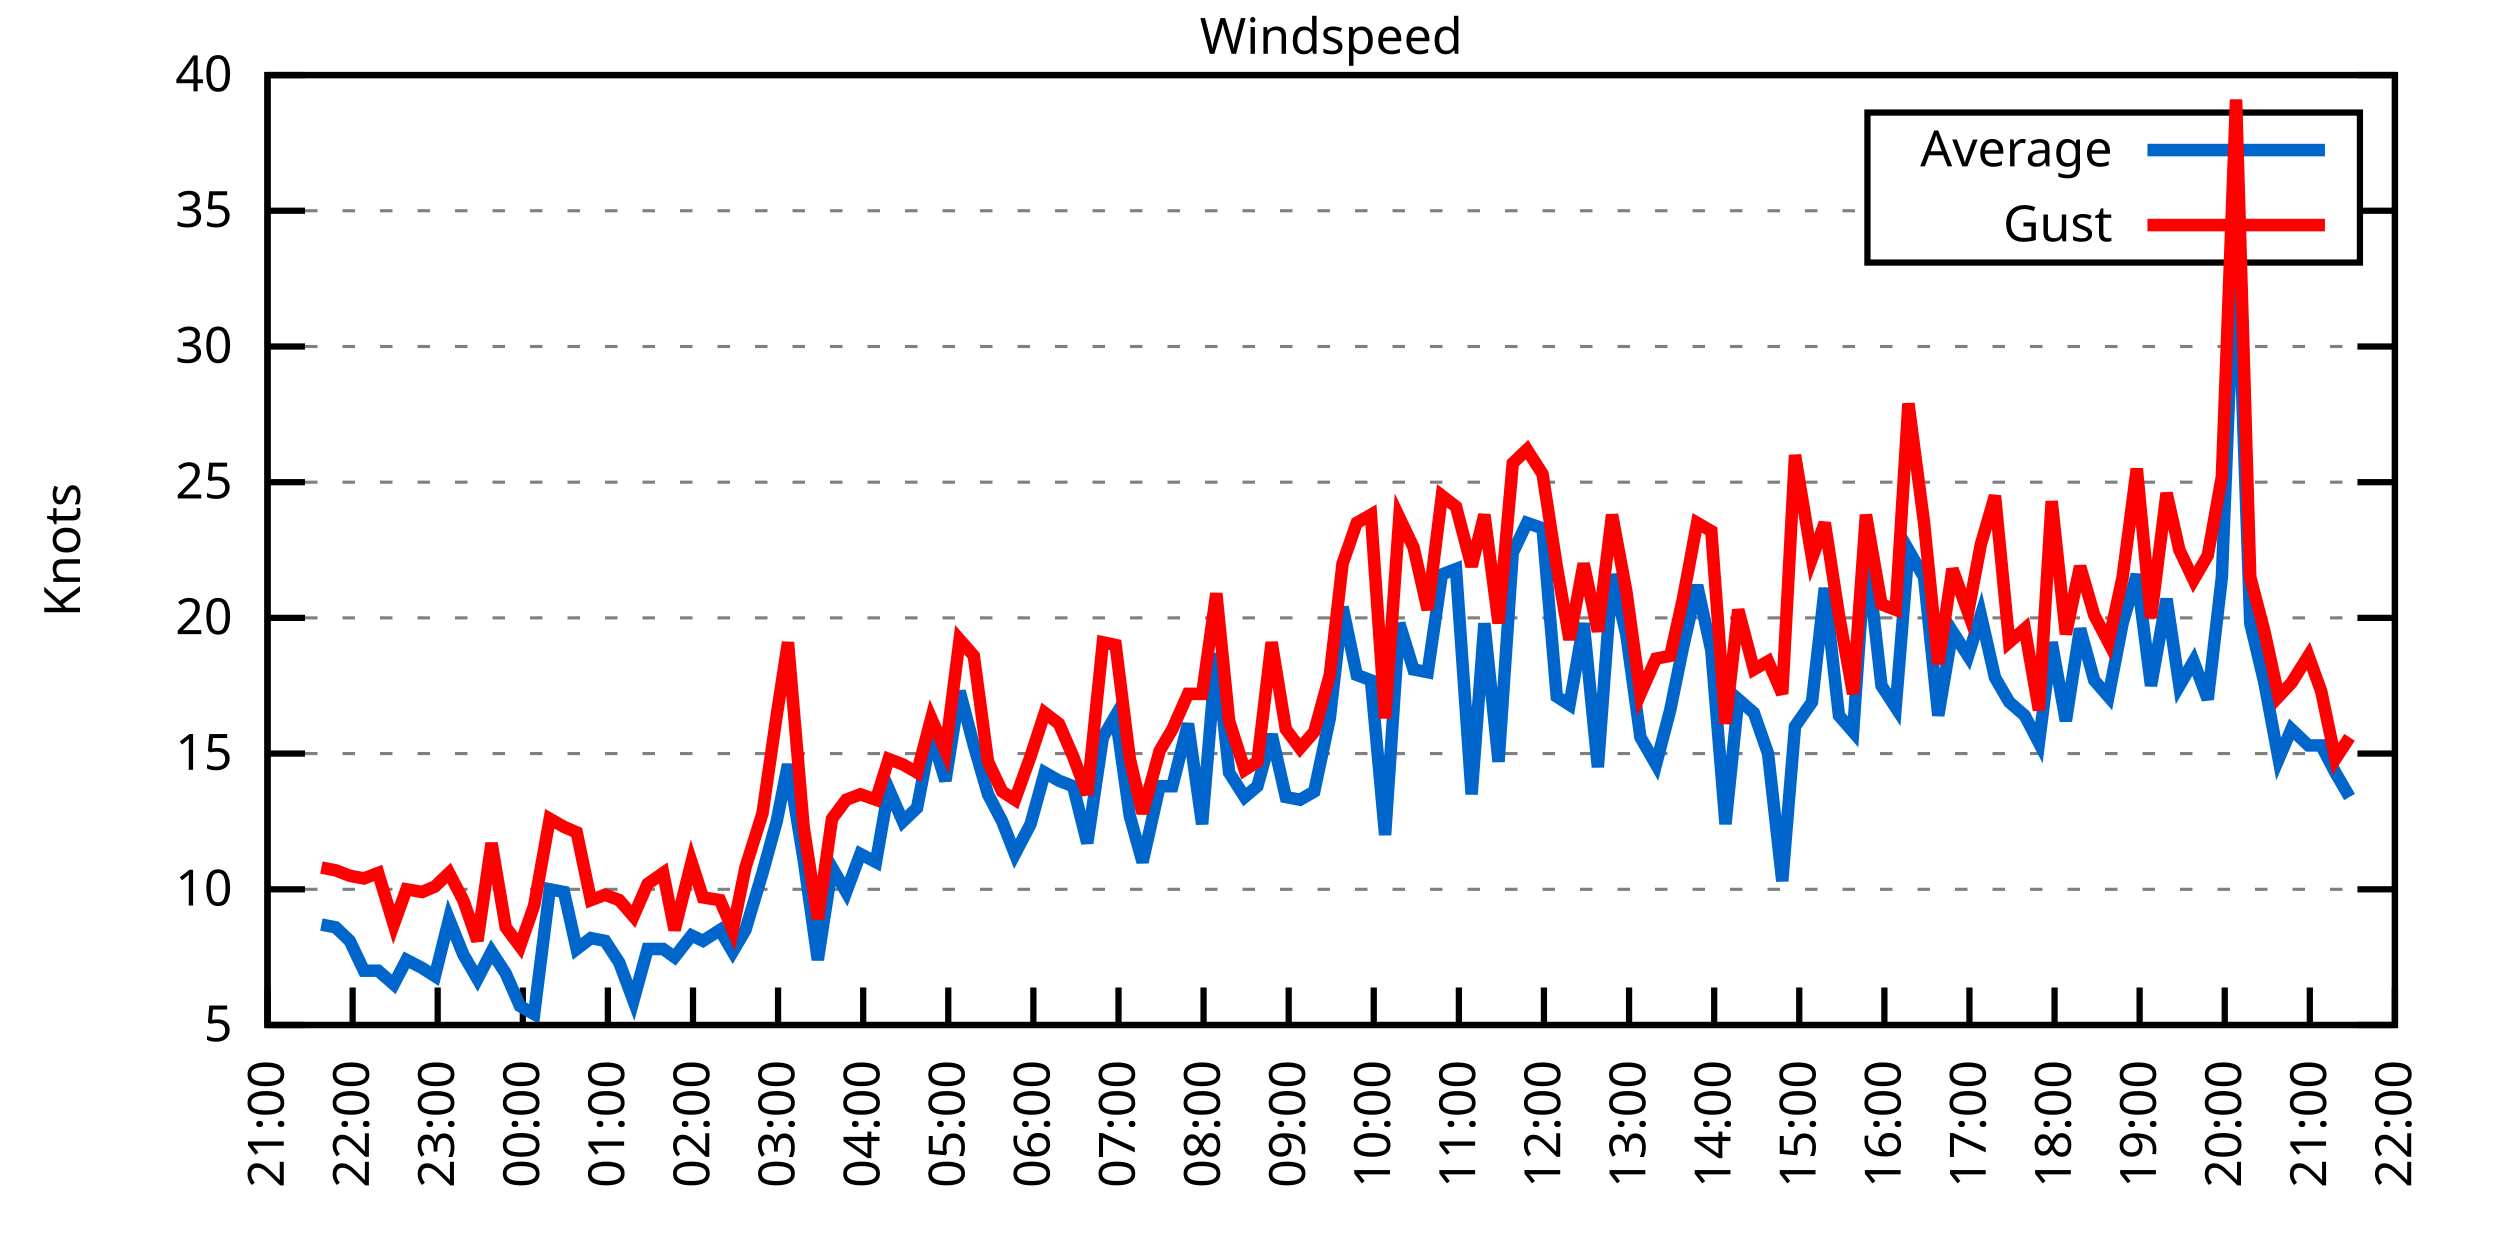
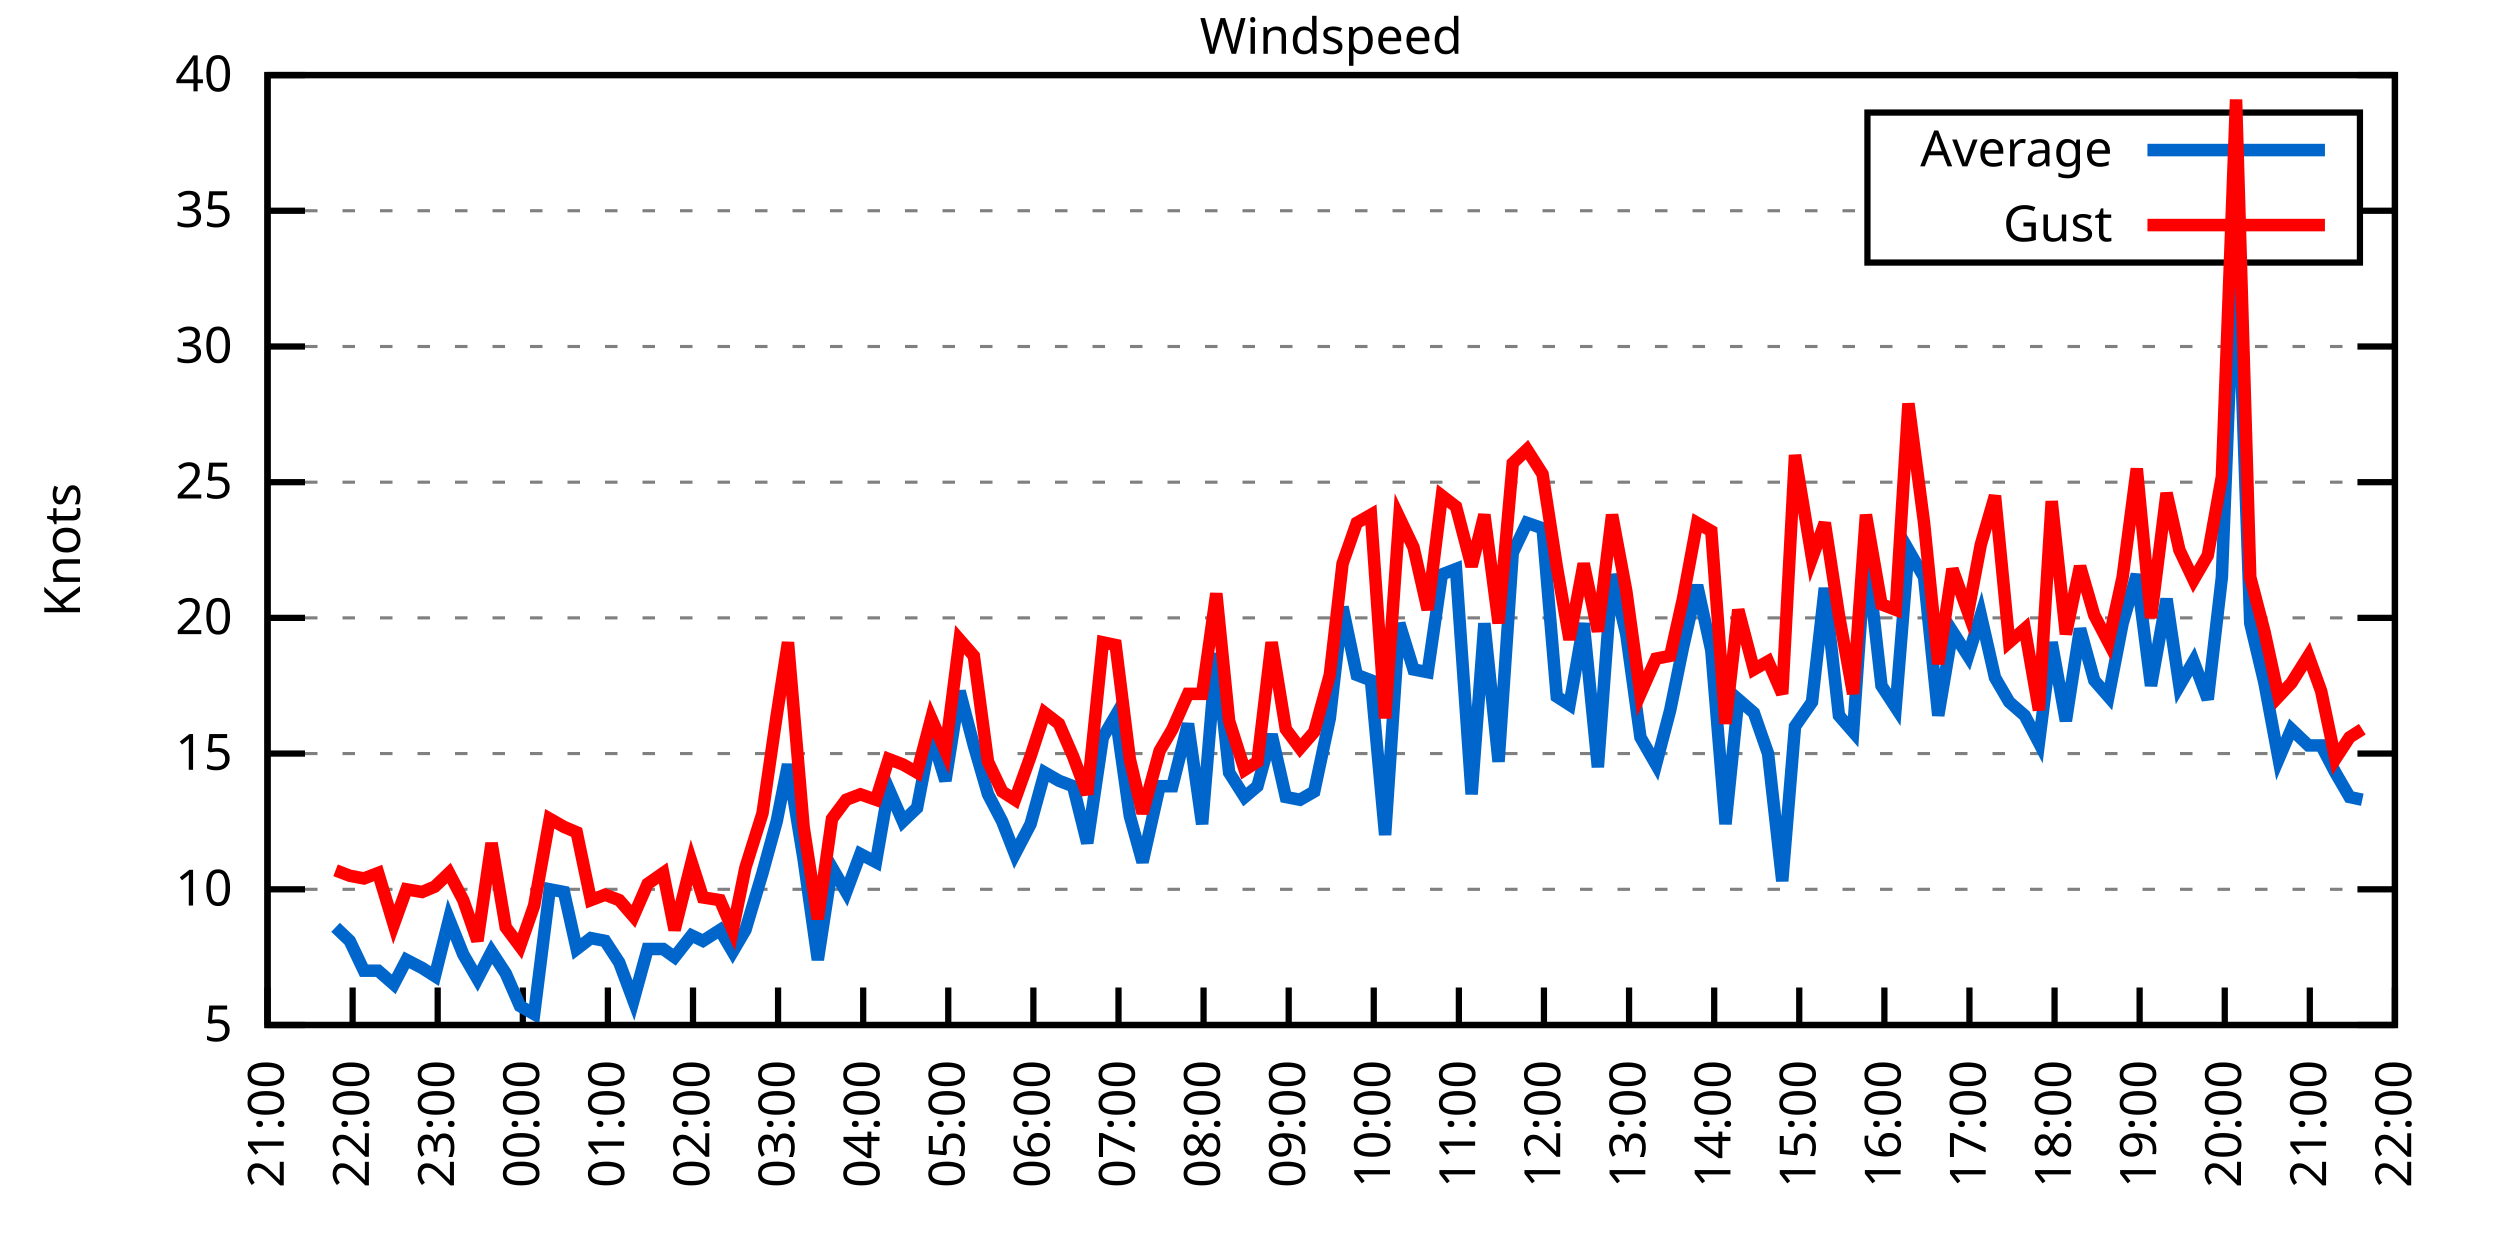
<svg xmlns="http://www.w3.org/2000/svg" xmlns:xlink="http://www.w3.org/1999/xlink" width="400" height="200" viewBox="0 0 400 200">
  <g id="gnuplot_canvas">
    <rect x="0" y="0" width="400" height="200" fill="none" />
    <defs>
      <circle id="gpDot" r="0.5" stroke-width="0.5" stroke="currentColor" />
      <path id="gpPt0" stroke-width="0.333" stroke="currentColor" d="M-1,0 h2 M0,-1 v2" />
      <path id="gpPt1" stroke-width="0.333" stroke="currentColor" d="M-1,-1 L1,1 M1,-1 L-1,1" />
      <path id="gpPt2" stroke-width="0.333" stroke="currentColor" d="M-1,0 L1,0 M0,-1 L0,1 M-1,-1 L1,1 M-1,1 L1,-1" />
      <rect id="gpPt3" stroke-width="0.333" stroke="currentColor" x="-1" y="-1" width="2" height="2" />
      <rect id="gpPt4" stroke-width="0.333" stroke="currentColor" fill="currentColor" x="-1" y="-1" width="2" height="2" />
      <circle id="gpPt5" stroke-width="0.333" stroke="currentColor" cx="0" cy="0" r="1" />
      <use xlink:href="#gpPt5" id="gpPt6" fill="currentColor" stroke="none" />
      <path id="gpPt7" stroke-width="0.333" stroke="currentColor" d="M0,-1.33 L-1.33,0.67 L1.33,0.67 z" />
      <use xlink:href="#gpPt7" id="gpPt8" fill="currentColor" stroke="none" />
      <use xlink:href="#gpPt7" id="gpPt9" stroke="currentColor" transform="rotate(180)" />
      <use xlink:href="#gpPt9" id="gpPt10" fill="currentColor" stroke="none" />
      <use xlink:href="#gpPt3" id="gpPt11" stroke="currentColor" transform="rotate(45)" />
      <use xlink:href="#gpPt11" id="gpPt12" fill="currentColor" stroke="none" />
      <path id="gpPt13" stroke-width="0.333" stroke="currentColor" d="M0,1.330 L1.265,0.411 L0.782,-1.067 L-0.782,-1.076 L-1.265,0.411 z" />
      <use xlink:href="#gpPt13" id="gpPt14" fill="currentColor" stroke="none" />
      <filter id="textbox" filterUnits="objectBoundingBox" x="0" y="0" height="1" width="1">
        <feFlood flood-color="white" flood-opacity="1" result="bgnd" />
        <feComposite in="SourceGraphic" in2="bgnd" operator="atop" />
      </filter>
      <filter id="greybox" filterUnits="objectBoundingBox" x="0" y="0" height="1" width="1">
        <feFlood flood-color="lightgrey" flood-opacity="1" result="grey" />
        <feComposite in="SourceGraphic" in2="grey" operator="atop" />
      </filter>
    </defs>
    <g fill="none" color="white" stroke="currentColor" stroke-width="1.00" stroke-linecap="butt" stroke-linejoin="miter">
</g>
    <g fill="none" color="black" stroke="currentColor" stroke-width="1.00" stroke-linecap="butt" stroke-linejoin="miter">
      <g stroke="none" shape-rendering="crispEdges">
        <polygon fill="rgb(255, 255, 255)" points="42.80,164.00 383.18,164.00 383.18,12.02 42.80,12.02 " />
      </g>
    </g>
    <g fill="none" color="black" stroke="currentColor" stroke-width="1.00" stroke-linecap="butt" stroke-linejoin="miter">
</g>
    <g fill="none" color="black" stroke="black" stroke-width="0.50" stroke-linecap="butt" stroke-linejoin="miter">
</g>
    <g fill="none" color="gray" stroke="currentColor" stroke-width="0.50" stroke-linecap="butt" stroke-linejoin="miter">
      <path stroke="gray" stroke-dasharray="2,4" class="gridline" d="M42.80,164.00 L383.19,164.00  " />
    </g>
    <g fill="none" color="gray" stroke="gray" stroke-width="1.00" stroke-linecap="butt" stroke-linejoin="miter">
</g>
    <g fill="none" color="black" stroke="currentColor" stroke-width="1.00" stroke-linecap="butt" stroke-linejoin="miter">
      <path stroke="black" d="M42.80,164.00 L48.80,164.00 M383.19,164.00 L377.19,164.00  " />
      <g transform="translate(37.20,166.60)" stroke="none" fill="black" font-family="Sans" font-size="8.00" text-anchor="end">
        <text>
          <tspan font-family="Sans"> 5</tspan>
        </text>
      </g>
    </g>
    <g fill="none" color="black" stroke="currentColor" stroke-width="1.00" stroke-linecap="butt" stroke-linejoin="miter">
</g>
    <g fill="none" color="black" stroke="black" stroke-width="0.50" stroke-linecap="butt" stroke-linejoin="miter">
</g>
    <g fill="none" color="gray" stroke="currentColor" stroke-width="0.50" stroke-linecap="butt" stroke-linejoin="miter">
      <path stroke="gray" stroke-dasharray="2,4" class="gridline" d="M42.80,142.29 L383.19,142.29  " />
    </g>
    <g fill="none" color="gray" stroke="gray" stroke-width="1.00" stroke-linecap="butt" stroke-linejoin="miter">
</g>
    <g fill="none" color="black" stroke="currentColor" stroke-width="1.00" stroke-linecap="butt" stroke-linejoin="miter">
      <path stroke="black" d="M42.80,142.29 L48.80,142.29 M383.19,142.29 L377.19,142.29  " />
      <g transform="translate(37.20,144.89)" stroke="none" fill="black" font-family="Sans" font-size="8.00" text-anchor="end">
        <text>
          <tspan font-family="Sans"> 10</tspan>
        </text>
      </g>
    </g>
    <g fill="none" color="black" stroke="currentColor" stroke-width="1.00" stroke-linecap="butt" stroke-linejoin="miter">
</g>
    <g fill="none" color="black" stroke="black" stroke-width="0.50" stroke-linecap="butt" stroke-linejoin="miter">
</g>
    <g fill="none" color="gray" stroke="currentColor" stroke-width="0.50" stroke-linecap="butt" stroke-linejoin="miter">
      <path stroke="gray" stroke-dasharray="2,4" class="gridline" d="M42.80,120.57 L383.19,120.57  " />
    </g>
    <g fill="none" color="gray" stroke="gray" stroke-width="1.00" stroke-linecap="butt" stroke-linejoin="miter">
</g>
    <g fill="none" color="black" stroke="currentColor" stroke-width="1.00" stroke-linecap="butt" stroke-linejoin="miter">
      <path stroke="black" d="M42.80,120.57 L48.80,120.57 M383.19,120.57 L377.19,120.57  " />
      <g transform="translate(37.20,123.17)" stroke="none" fill="black" font-family="Sans" font-size="8.00" text-anchor="end">
        <text>
          <tspan font-family="Sans"> 15</tspan>
        </text>
      </g>
    </g>
    <g fill="none" color="black" stroke="currentColor" stroke-width="1.00" stroke-linecap="butt" stroke-linejoin="miter">
</g>
    <g fill="none" color="black" stroke="black" stroke-width="0.50" stroke-linecap="butt" stroke-linejoin="miter">
</g>
    <g fill="none" color="gray" stroke="currentColor" stroke-width="0.50" stroke-linecap="butt" stroke-linejoin="miter">
      <path stroke="gray" stroke-dasharray="2,4" class="gridline" d="M42.80,98.86 L383.19,98.86  " />
    </g>
    <g fill="none" color="gray" stroke="gray" stroke-width="1.00" stroke-linecap="butt" stroke-linejoin="miter">
</g>
    <g fill="none" color="black" stroke="currentColor" stroke-width="1.00" stroke-linecap="butt" stroke-linejoin="miter">
      <path stroke="black" d="M42.80,98.86 L48.80,98.86 M383.19,98.86 L377.19,98.86  " />
      <g transform="translate(37.20,101.46)" stroke="none" fill="black" font-family="Sans" font-size="8.00" text-anchor="end">
        <text>
          <tspan font-family="Sans"> 20</tspan>
        </text>
      </g>
    </g>
    <g fill="none" color="black" stroke="currentColor" stroke-width="1.00" stroke-linecap="butt" stroke-linejoin="miter">
</g>
    <g fill="none" color="black" stroke="black" stroke-width="0.50" stroke-linecap="butt" stroke-linejoin="miter">
</g>
    <g fill="none" color="gray" stroke="currentColor" stroke-width="0.50" stroke-linecap="butt" stroke-linejoin="miter">
      <path stroke="gray" stroke-dasharray="2,4" class="gridline" d="M42.80,77.15 L383.19,77.15  " />
    </g>
    <g fill="none" color="gray" stroke="gray" stroke-width="1.00" stroke-linecap="butt" stroke-linejoin="miter">
</g>
    <g fill="none" color="black" stroke="currentColor" stroke-width="1.00" stroke-linecap="butt" stroke-linejoin="miter">
      <path stroke="black" d="M42.80,77.15 L48.80,77.15 M383.19,77.15 L377.19,77.15  " />
      <g transform="translate(37.20,79.75)" stroke="none" fill="black" font-family="Sans" font-size="8.00" text-anchor="end">
        <text>
          <tspan font-family="Sans"> 25</tspan>
        </text>
      </g>
    </g>
    <g fill="none" color="black" stroke="currentColor" stroke-width="1.00" stroke-linecap="butt" stroke-linejoin="miter">
</g>
    <g fill="none" color="black" stroke="black" stroke-width="0.50" stroke-linecap="butt" stroke-linejoin="miter">
</g>
    <g fill="none" color="gray" stroke="currentColor" stroke-width="0.50" stroke-linecap="butt" stroke-linejoin="miter">
      <path stroke="gray" stroke-dasharray="2,4" class="gridline" d="M42.80,55.44 L383.19,55.44  " />
    </g>
    <g fill="none" color="gray" stroke="gray" stroke-width="1.00" stroke-linecap="butt" stroke-linejoin="miter">
</g>
    <g fill="none" color="black" stroke="currentColor" stroke-width="1.00" stroke-linecap="butt" stroke-linejoin="miter">
      <path stroke="black" d="M42.80,55.44 L48.80,55.44 M383.19,55.44 L377.19,55.44  " />
      <g transform="translate(37.20,58.04)" stroke="none" fill="black" font-family="Sans" font-size="8.00" text-anchor="end">
        <text>
          <tspan font-family="Sans"> 30</tspan>
        </text>
      </g>
    </g>
    <g fill="none" color="black" stroke="currentColor" stroke-width="1.00" stroke-linecap="butt" stroke-linejoin="miter">
</g>
    <g fill="none" color="black" stroke="black" stroke-width="0.50" stroke-linecap="butt" stroke-linejoin="miter">
</g>
    <g fill="none" color="gray" stroke="currentColor" stroke-width="0.50" stroke-linecap="butt" stroke-linejoin="miter">
      <path stroke="gray" stroke-dasharray="2,4" class="gridline" d="M42.80,33.72 L298.79,33.72 M377.59,33.72 L383.19,33.72  " />
    </g>
    <g fill="none" color="gray" stroke="gray" stroke-width="1.00" stroke-linecap="butt" stroke-linejoin="miter">
</g>
    <g fill="none" color="black" stroke="currentColor" stroke-width="1.00" stroke-linecap="butt" stroke-linejoin="miter">
      <path stroke="black" d="M42.80,33.72 L48.80,33.72 M383.19,33.72 L377.19,33.72  " />
      <g transform="translate(37.20,36.32)" stroke="none" fill="black" font-family="Sans" font-size="8.00" text-anchor="end">
        <text>
          <tspan font-family="Sans"> 35</tspan>
        </text>
      </g>
    </g>
    <g fill="none" color="black" stroke="currentColor" stroke-width="1.00" stroke-linecap="butt" stroke-linejoin="miter">
</g>
    <g fill="none" color="black" stroke="black" stroke-width="0.50" stroke-linecap="butt" stroke-linejoin="miter">
</g>
    <g fill="none" color="gray" stroke="currentColor" stroke-width="0.50" stroke-linecap="butt" stroke-linejoin="miter">
      <path stroke="gray" stroke-dasharray="2,4" class="gridline" d="M42.80,12.01 L383.19,12.01  " />
    </g>
    <g fill="none" color="gray" stroke="gray" stroke-width="1.00" stroke-linecap="butt" stroke-linejoin="miter">
</g>
    <g fill="none" color="black" stroke="currentColor" stroke-width="1.00" stroke-linecap="butt" stroke-linejoin="miter">
      <path stroke="black" d="M42.80,12.01 L48.80,12.01 M383.19,12.01 L377.19,12.01  " />
      <g transform="translate(37.20,14.61)" stroke="none" fill="black" font-family="Sans" font-size="8.00" text-anchor="end">
        <text>
          <tspan font-family="Sans"> 40</tspan>
        </text>
      </g>
    </g>
    <g fill="none" color="black" stroke="currentColor" stroke-width="1.00" stroke-linecap="butt" stroke-linejoin="miter">
      <path stroke="black" d="M42.80,164.00 L42.80,158.00  " />
      <g transform="translate(45.40,169.60) rotate(270.00)" stroke="none" fill="black" font-family="Sans" font-size="8.00" text-anchor="end">
        <text>
          <tspan font-family="Sans">21:00</tspan>
        </text>
      </g>
    </g>
    <g fill="none" color="black" stroke="currentColor" stroke-width="1.00" stroke-linecap="butt" stroke-linejoin="miter">
      <path stroke="black" d="M56.42,164.00 L56.42,158.00  " />
      <g transform="translate(59.02,169.60) rotate(270.00)" stroke="none" fill="black" font-family="Sans" font-size="8.00" text-anchor="end">
        <text>
          <tspan font-family="Sans">22:00</tspan>
        </text>
      </g>
    </g>
    <g fill="none" color="black" stroke="currentColor" stroke-width="1.00" stroke-linecap="butt" stroke-linejoin="miter">
      <path stroke="black" d="M70.03,164.00 L70.03,158.00  " />
      <g transform="translate(72.63,169.60) rotate(270.00)" stroke="none" fill="black" font-family="Sans" font-size="8.00" text-anchor="end">
        <text>
          <tspan font-family="Sans">23:00</tspan>
        </text>
      </g>
    </g>
    <g fill="none" color="black" stroke="currentColor" stroke-width="1.00" stroke-linecap="butt" stroke-linejoin="miter">
      <path stroke="black" d="M83.65,164.00 L83.65,158.00  " />
      <g transform="translate(86.25,169.60) rotate(270.00)" stroke="none" fill="black" font-family="Sans" font-size="8.00" text-anchor="end">
        <text>
          <tspan font-family="Sans">00:00</tspan>
        </text>
      </g>
    </g>
    <g fill="none" color="black" stroke="currentColor" stroke-width="1.00" stroke-linecap="butt" stroke-linejoin="miter">
      <path stroke="black" d="M97.26,164.00 L97.26,158.00  " />
      <g transform="translate(99.86,169.60) rotate(270.00)" stroke="none" fill="black" font-family="Sans" font-size="8.00" text-anchor="end">
        <text>
          <tspan font-family="Sans">01:00</tspan>
        </text>
      </g>
    </g>
    <g fill="none" color="black" stroke="currentColor" stroke-width="1.00" stroke-linecap="butt" stroke-linejoin="miter">
      <path stroke="black" d="M110.88,164.00 L110.88,158.00  " />
      <g transform="translate(113.48,169.60) rotate(270.00)" stroke="none" fill="black" font-family="Sans" font-size="8.00" text-anchor="end">
        <text>
          <tspan font-family="Sans">02:00</tspan>
        </text>
      </g>
    </g>
    <g fill="none" color="black" stroke="currentColor" stroke-width="1.00" stroke-linecap="butt" stroke-linejoin="miter">
      <path stroke="black" d="M124.49,164.00 L124.49,158.00  " />
      <g transform="translate(127.09,169.60) rotate(270.00)" stroke="none" fill="black" font-family="Sans" font-size="8.00" text-anchor="end">
        <text>
          <tspan font-family="Sans">03:00</tspan>
        </text>
      </g>
    </g>
    <g fill="none" color="black" stroke="currentColor" stroke-width="1.00" stroke-linecap="butt" stroke-linejoin="miter">
      <path stroke="black" d="M138.11,164.00 L138.11,158.00  " />
      <g transform="translate(140.71,169.60) rotate(270.00)" stroke="none" fill="black" font-family="Sans" font-size="8.00" text-anchor="end">
        <text>
          <tspan font-family="Sans">04:00</tspan>
        </text>
      </g>
    </g>
    <g fill="none" color="black" stroke="currentColor" stroke-width="1.00" stroke-linecap="butt" stroke-linejoin="miter">
      <path stroke="black" d="M151.72,164.00 L151.72,158.00  " />
      <g transform="translate(154.32,169.60) rotate(270.00)" stroke="none" fill="black" font-family="Sans" font-size="8.00" text-anchor="end">
        <text>
          <tspan font-family="Sans">05:00</tspan>
        </text>
      </g>
    </g>
    <g fill="none" color="black" stroke="currentColor" stroke-width="1.00" stroke-linecap="butt" stroke-linejoin="miter">
      <path stroke="black" d="M165.34,164.00 L165.34,158.00  " />
      <g transform="translate(167.94,169.60) rotate(270.00)" stroke="none" fill="black" font-family="Sans" font-size="8.00" text-anchor="end">
        <text>
          <tspan font-family="Sans">06:00</tspan>
        </text>
      </g>
    </g>
    <g fill="none" color="black" stroke="currentColor" stroke-width="1.00" stroke-linecap="butt" stroke-linejoin="miter">
      <path stroke="black" d="M178.96,164.00 L178.96,158.00  " />
      <g transform="translate(181.56,169.60) rotate(270.00)" stroke="none" fill="black" font-family="Sans" font-size="8.00" text-anchor="end">
        <text>
          <tspan font-family="Sans">07:00</tspan>
        </text>
      </g>
    </g>
    <g fill="none" color="black" stroke="currentColor" stroke-width="1.00" stroke-linecap="butt" stroke-linejoin="miter">
      <path stroke="black" d="M192.57,164.00 L192.57,158.00  " />
      <g transform="translate(195.17,169.60) rotate(270.00)" stroke="none" fill="black" font-family="Sans" font-size="8.00" text-anchor="end">
        <text>
          <tspan font-family="Sans">08:00</tspan>
        </text>
      </g>
    </g>
    <g fill="none" color="black" stroke="currentColor" stroke-width="1.00" stroke-linecap="butt" stroke-linejoin="miter">
      <path stroke="black" d="M206.19,164.00 L206.19,158.00  " />
      <g transform="translate(208.79,169.60) rotate(270.00)" stroke="none" fill="black" font-family="Sans" font-size="8.00" text-anchor="end">
        <text>
          <tspan font-family="Sans">09:00</tspan>
        </text>
      </g>
    </g>
    <g fill="none" color="black" stroke="currentColor" stroke-width="1.00" stroke-linecap="butt" stroke-linejoin="miter">
      <path stroke="black" d="M219.80,164.00 L219.80,158.00  " />
      <g transform="translate(222.40,169.60) rotate(270.00)" stroke="none" fill="black" font-family="Sans" font-size="8.00" text-anchor="end">
        <text>
          <tspan font-family="Sans">10:00</tspan>
        </text>
      </g>
    </g>
    <g fill="none" color="black" stroke="currentColor" stroke-width="1.00" stroke-linecap="butt" stroke-linejoin="miter">
      <path stroke="black" d="M233.42,164.00 L233.42,158.00  " />
      <g transform="translate(236.02,169.60) rotate(270.00)" stroke="none" fill="black" font-family="Sans" font-size="8.00" text-anchor="end">
        <text>
          <tspan font-family="Sans">11:00</tspan>
        </text>
      </g>
    </g>
    <g fill="none" color="black" stroke="currentColor" stroke-width="1.00" stroke-linecap="butt" stroke-linejoin="miter">
      <path stroke="black" d="M247.03,164.00 L247.03,158.00  " />
      <g transform="translate(249.63,169.60) rotate(270.00)" stroke="none" fill="black" font-family="Sans" font-size="8.00" text-anchor="end">
        <text>
          <tspan font-family="Sans">12:00</tspan>
        </text>
      </g>
    </g>
    <g fill="none" color="black" stroke="currentColor" stroke-width="1.00" stroke-linecap="butt" stroke-linejoin="miter">
      <path stroke="black" d="M260.65,164.00 L260.65,158.00  " />
      <g transform="translate(263.25,169.60) rotate(270.00)" stroke="none" fill="black" font-family="Sans" font-size="8.00" text-anchor="end">
        <text>
          <tspan font-family="Sans">13:00</tspan>
        </text>
      </g>
    </g>
    <g fill="none" color="black" stroke="currentColor" stroke-width="1.00" stroke-linecap="butt" stroke-linejoin="miter">
      <path stroke="black" d="M274.27,164.00 L274.27,158.00  " />
      <g transform="translate(276.87,169.60) rotate(270.00)" stroke="none" fill="black" font-family="Sans" font-size="8.00" text-anchor="end">
        <text>
          <tspan font-family="Sans">14:00</tspan>
        </text>
      </g>
    </g>
    <g fill="none" color="black" stroke="currentColor" stroke-width="1.00" stroke-linecap="butt" stroke-linejoin="miter">
      <path stroke="black" d="M287.88,164.00 L287.88,158.00  " />
      <g transform="translate(290.48,169.60) rotate(270.00)" stroke="none" fill="black" font-family="Sans" font-size="8.00" text-anchor="end">
        <text>
          <tspan font-family="Sans">15:00</tspan>
        </text>
      </g>
    </g>
    <g fill="none" color="black" stroke="currentColor" stroke-width="1.00" stroke-linecap="butt" stroke-linejoin="miter">
      <path stroke="black" d="M301.50,164.00 L301.50,158.00  " />
      <g transform="translate(304.10,169.60) rotate(270.00)" stroke="none" fill="black" font-family="Sans" font-size="8.00" text-anchor="end">
        <text>
          <tspan font-family="Sans">16:00</tspan>
        </text>
      </g>
    </g>
    <g fill="none" color="black" stroke="currentColor" stroke-width="1.00" stroke-linecap="butt" stroke-linejoin="miter">
      <path stroke="black" d="M315.11,164.00 L315.11,158.00  " />
      <g transform="translate(317.71,169.60) rotate(270.00)" stroke="none" fill="black" font-family="Sans" font-size="8.00" text-anchor="end">
        <text>
          <tspan font-family="Sans">17:00</tspan>
        </text>
      </g>
    </g>
    <g fill="none" color="black" stroke="currentColor" stroke-width="1.00" stroke-linecap="butt" stroke-linejoin="miter">
      <path stroke="black" d="M328.73,164.00 L328.73,158.00  " />
      <g transform="translate(331.33,169.60) rotate(270.00)" stroke="none" fill="black" font-family="Sans" font-size="8.00" text-anchor="end">
        <text>
          <tspan font-family="Sans">18:00</tspan>
        </text>
      </g>
    </g>
    <g fill="none" color="black" stroke="currentColor" stroke-width="1.00" stroke-linecap="butt" stroke-linejoin="miter">
      <path stroke="black" d="M342.34,164.00 L342.34,158.00  " />
      <g transform="translate(344.94,169.60) rotate(270.00)" stroke="none" fill="black" font-family="Sans" font-size="8.00" text-anchor="end">
        <text>
          <tspan font-family="Sans">19:00</tspan>
        </text>
      </g>
    </g>
    <g fill="none" color="black" stroke="currentColor" stroke-width="1.00" stroke-linecap="butt" stroke-linejoin="miter">
      <path stroke="black" d="M355.96,164.00 L355.96,158.00  " />
      <g transform="translate(358.56,169.60) rotate(270.00)" stroke="none" fill="black" font-family="Sans" font-size="8.00" text-anchor="end">
        <text>
          <tspan font-family="Sans">20:00</tspan>
        </text>
      </g>
    </g>
    <g fill="none" color="black" stroke="currentColor" stroke-width="1.00" stroke-linecap="butt" stroke-linejoin="miter">
      <path stroke="black" d="M369.57,164.00 L369.57,158.00  " />
      <g transform="translate(372.17,169.60) rotate(270.00)" stroke="none" fill="black" font-family="Sans" font-size="8.00" text-anchor="end">
        <text>
          <tspan font-family="Sans">21:00</tspan>
        </text>
      </g>
    </g>
    <g fill="none" color="black" stroke="currentColor" stroke-width="1.00" stroke-linecap="butt" stroke-linejoin="miter">
      <path stroke="black" d="M383.19,164.00 L383.19,158.00  " />
      <g transform="translate(385.79,169.60) rotate(270.00)" stroke="none" fill="black" font-family="Sans" font-size="8.00" text-anchor="end">
        <text>
          <tspan font-family="Sans">22:00</tspan>
        </text>
      </g>
    </g>
    <g fill="none" color="black" stroke="currentColor" stroke-width="1.00" stroke-linecap="butt" stroke-linejoin="miter">
</g>
    <g fill="none" color="black" stroke="currentColor" stroke-width="1.00" stroke-linecap="butt" stroke-linejoin="miter">
      <path stroke="black" d="M42.80,12.01 L42.80,164.00 L383.19,164.00 L383.19,12.01 L42.80,12.01 Z  " />
    </g>
    <g fill="none" color="black" stroke="currentColor" stroke-width="1.00" stroke-linecap="butt" stroke-linejoin="miter">
</g>
    <g fill="none" color="black" stroke="currentColor" stroke-width="1.00" stroke-linecap="butt" stroke-linejoin="miter">
      <path stroke="black" d="M298.79,42.01 L298.79,18.01 L377.59,18.01 L377.59,42.01 L298.79,42.01 Z  " />
    </g>
    <g id="Windspeed_plot_1">
      <g fill="none" color="white" stroke="black" stroke-width="2.00" stroke-linecap="butt" stroke-linejoin="miter">
</g>
      <g fill="none" color="black" stroke="currentColor" stroke-width="2.00" stroke-linecap="butt" stroke-linejoin="miter">
        <g transform="translate(337.99,26.61)" stroke="none" fill="black" font-family="Sans" font-size="8.00" text-anchor="end">
          <text>
            <tspan font-family="Sans">Average</tspan>
          </text>
        </g>
      </g>
      <g fill="none" color="black" stroke="currentColor" stroke-width="2.00" stroke-linecap="butt" stroke-linejoin="miter">
-         <path stroke="rgb(  0, 102, 204)" d="M343.59,24.01 L371.99,24.01 M51.42,147.93 L53.69,148.37 L55.96,150.54 L58.23,155.31 L60.50,155.31 L63.00,157.49   L65.04,153.58 L67.54,154.88 L69.58,156.18 L71.85,147.06 L74.12,152.71 L76.39,156.62 L78.65,152.28 L80.92,155.75   L83.19,160.96 L85.46,162.26 L87.96,142.29 L90.23,142.72 L92.27,151.84 L94.54,150.10 L96.81,150.54 L99.08,154.01   L101.35,160.09 L103.62,151.84 L106.11,151.84 L107.93,153.14 L110.65,149.67 L112.47,150.54 L115.19,148.80 L117.23,152.28   L119.27,148.80 L122.00,139.68 L124.27,131.43 L126.08,122.31 L128.58,137.51 L130.85,153.58 L133.12,138.81 L135.39,142.72   L137.66,136.64 L140.15,137.94 L142.19,126.22 L144.46,131.43 L146.73,129.26 L149.00,117.53 L151.27,124.92 L153.54,110.59   L155.81,119.27 L158.08,127.09 L160.35,131.43 L162.39,136.64 L164.89,131.86 L167.16,123.61 L169.43,124.92 L171.69,125.79   L173.96,134.90 L176.46,117.97 L178.50,114.49 L180.77,130.56 L182.81,137.94 L185.54,125.79 L187.58,125.79 L190.08,115.80   L192.34,131.86 L194.61,104.51 L196.66,123.61 L199.15,127.52 L201.19,125.79 L203.46,117.53 L205.73,127.52 L208.00,127.96   L210.27,126.65 L212.77,114.93 L214.81,97.12 L217.08,107.98 L219.35,108.85 L221.62,133.60 L223.89,99.73 L226.16,107.11   L228.43,107.55 L230.70,91.91 L232.96,91.04 L235.46,127.09 L237.50,99.73 L239.77,121.88 L242.04,88.44 L244.31,83.66   L246.81,84.53 L249.08,111.45 L251.12,112.76 L253.39,99.73 L255.66,122.75 L257.93,91.91 L260.20,101.47 L262.47,117.97   L264.96,122.31 L267.23,113.63 L269.27,103.64 L271.54,93.65 L273.81,104.07 L276.08,131.86 L278.12,111.89 L280.62,114.06   L282.89,120.57 L285.16,140.98 L287.20,116.23 L289.92,112.32 L291.97,94.08 L294.23,114.49 L296.50,117.10 L298.55,87.57   L301.04,109.72 L303.31,113.19 L305.35,88.00 L307.85,92.35 L310.12,114.49 L312.39,101.03 L314.89,104.94 L316.93,98.43   L319.20,108.42 L321.47,112.32 L323.96,114.49 L326.23,118.84 L328.27,102.77 L330.54,115.36 L332.81,100.60 L335.08,108.85   L337.35,111.45 L339.62,99.73 L341.89,91.91 L344.16,109.72 L346.65,95.82 L348.70,109.72 L350.97,105.81 L353.24,111.89   L355.50,92.35 L357.77,35.03 L360.04,99.73 L362.31,109.28 L364.58,121.44 L366.62,116.67 L369.35,119.27 L371.39,119.27   L373.66,123.61 L375.93,127.52  " />
+         <path stroke="rgb(  0, 102, 204)" d="M343.59,24.01 L371.99,24.01 M53.69,148.37 L55.96,150.54 L58.23,155.31 L60.50,155.31 L63.00,157.49 L65.04,153.58   L67.54,154.88 L69.58,156.18 L71.85,147.06 L74.12,152.71 L76.39,156.62 L78.65,152.28 L80.92,155.75 L83.19,160.96   L85.46,162.26 L87.96,142.29 L90.23,142.72 L92.27,151.84 L94.54,150.10 L96.81,150.54 L99.08,154.01 L101.35,160.09   L103.62,151.84 L106.11,151.84 L107.93,153.14 L110.65,149.67 L112.47,150.54 L115.19,148.80 L117.23,152.28 L119.27,148.80   L122.00,139.68 L124.27,131.43 L126.08,122.31 L128.58,137.51 L130.85,153.58 L133.12,138.81 L135.39,142.72 L137.66,136.64   L140.15,137.94 L142.19,126.22 L144.46,131.43 L146.73,129.26 L149.00,117.53 L151.27,124.92 L153.54,110.59 L155.81,119.27   L158.08,127.09 L160.35,131.43 L162.39,136.64 L164.89,131.86 L167.16,123.61 L169.43,124.92 L171.69,125.79 L173.96,134.90   L176.46,117.97 L178.50,114.49 L180.77,130.56 L182.81,137.94 L185.54,125.79 L187.58,125.79 L190.08,115.80 L192.34,131.86   L194.61,104.51 L196.66,123.61 L199.15,127.52 L201.19,125.79 L203.46,117.53 L205.73,127.52 L208.00,127.96 L210.27,126.65   L212.77,114.93 L214.81,97.12 L217.08,107.98 L219.35,108.85 L221.62,133.60 L223.89,99.73 L226.16,107.11 L228.43,107.55   L230.70,91.91 L232.96,91.04 L235.46,127.09 L237.50,99.73 L239.77,121.88 L242.04,88.44 L244.31,83.66 L246.81,84.53   L249.08,111.45 L251.12,112.76 L253.39,99.73 L255.66,122.75 L257.93,91.91 L260.20,101.47 L262.47,117.97 L264.96,122.31   L267.23,113.63 L269.27,103.64 L271.54,93.65 L273.81,104.07 L276.08,131.86 L278.12,111.89 L280.62,114.06 L282.89,120.57   L285.16,140.98 L287.20,116.23 L289.92,112.32 L291.97,94.08 L294.23,114.49 L296.50,117.10 L298.55,87.57 L301.04,109.72   L303.31,113.19 L305.35,88.00 L307.85,92.35 L310.12,114.49 L312.39,101.03 L314.89,104.94 L316.93,98.43 L319.20,108.42   L321.47,112.32 L323.96,114.49 L326.23,118.84 L328.27,102.77 L330.54,115.36 L332.81,100.60 L335.08,108.85 L337.35,111.45   L339.62,99.73 L341.89,91.91 L344.16,109.72 L346.65,95.82 L348.70,109.72 L350.97,105.81 L353.24,111.89 L355.50,92.35   L357.77,35.03 L360.04,99.73 L362.31,109.28 L364.58,121.44 L366.62,116.67 L369.35,119.27 L371.39,119.27 L373.66,123.61   L375.93,127.52 L377.97,127.96  " />
      </g>
    </g>
    <g id="Windspeed_plot_2">
      <g fill="none" color="black" stroke="currentColor" stroke-width="2.00" stroke-linecap="butt" stroke-linejoin="miter">
        <g transform="translate(337.99,38.61)" stroke="none" fill="black" font-family="Sans" font-size="8.00" text-anchor="end">
          <text>
            <tspan font-family="Sans">Gust</tspan>
          </text>
        </g>
      </g>
      <g fill="none" color="black" stroke="currentColor" stroke-width="2.00" stroke-linecap="butt" stroke-linejoin="miter">
-         <path stroke="rgb(255,   0,   0)" d="M343.59,36.01 L371.99,36.01 M51.42,138.81 L53.69,139.25 L55.96,140.12 L58.23,140.55 L60.50,139.68 L63.00,147.93   L65.04,142.29 L67.54,142.72 L69.58,141.85 L71.85,139.68 L74.12,144.02 L76.39,150.54 L78.65,134.90 L80.92,148.37   L83.19,151.41 L85.46,144.89 L87.96,131.00 L90.23,132.30 L92.27,133.17 L94.54,144.02 L96.81,143.16 L99.08,144.02   L101.35,146.63 L103.62,141.42 L106.11,139.68 L107.93,148.80 L110.65,137.94 L112.47,143.59 L115.19,144.02 L117.23,148.80   L119.27,138.81 L122.00,130.13 L124.27,114.49 L126.08,102.77 L128.58,132.30 L130.85,147.06 L133.12,131.00 L135.39,127.96   L137.66,127.09 L140.15,127.96 L142.19,121.44 L144.46,122.31 L146.73,123.61 L149.00,114.93 L151.27,120.14 L153.54,102.34   L155.81,104.94 L158.08,121.88 L160.35,126.65 L162.39,127.96 L164.89,121.01 L167.16,114.06 L169.43,115.80 L171.69,121.01   L173.96,127.09 L176.46,102.77 L178.50,103.20 L180.77,121.44 L182.81,130.13 L185.54,120.14 L187.58,116.67 L190.08,111.02   L192.34,111.02 L194.61,94.95 L196.66,115.36 L199.15,123.18 L201.19,121.88 L203.46,102.77 L205.73,116.67 L208.00,119.71   L210.27,117.10 L212.77,107.98 L214.81,90.18 L217.08,83.66 L219.35,82.36 L221.62,114.93 L223.89,82.79 L226.16,87.57   L228.43,97.56 L230.70,79.32 L232.96,81.06 L235.46,90.61 L237.50,82.36 L239.77,99.73 L242.04,74.11 L244.31,71.94   L246.81,75.85 L249.08,90.61 L251.12,102.34 L253.39,90.18 L255.66,101.03 L257.93,82.36 L260.20,94.52 L262.47,111.02   L264.96,105.38 L267.23,104.94 L269.27,95.82 L271.54,83.66 L273.81,84.97 L276.08,115.80 L278.12,97.56 L280.62,107.11   L282.89,105.81 L285.16,111.02 L287.20,72.81 L289.92,89.31 L291.97,83.66 L294.23,98.43 L296.50,111.02 L298.55,82.36   L301.04,96.69 L303.31,97.56 L305.35,64.56 L307.85,83.66 L310.12,106.24 L312.39,91.04 L314.89,97.99 L316.93,87.14   L319.20,79.32 L321.47,102.77 L323.96,100.60 L326.23,113.63 L328.27,80.19 L330.54,101.47 L332.81,90.61 L335.08,98.43   L337.35,102.77 L339.62,92.35 L341.89,74.98 L344.16,98.86 L346.65,78.89 L348.70,88.00 L350.97,92.78 L353.24,88.87   L355.50,76.28 L357.77,15.92 L360.04,92.35 L362.31,101.03 L364.58,111.45 L366.62,109.28 L369.35,104.94 L371.39,110.59   L373.66,121.44 L375.93,117.97  " />
+         <path stroke="rgb(255,   0,   0)" d="M343.59,36.01 L371.99,36.01 M53.69,139.25 L55.96,140.12 L58.23,140.55 L60.50,139.68 L63.00,147.93 L65.04,142.29   L67.54,142.72 L69.58,141.85 L71.85,139.68 L74.12,144.02 L76.39,150.54 L78.65,134.90 L80.92,148.37 L83.19,151.41   L85.46,144.89 L87.96,131.00 L90.23,132.30 L92.27,133.17 L94.54,144.02 L96.81,143.16 L99.08,144.02 L101.35,146.63   L103.62,141.42 L106.11,139.68 L107.93,148.80 L110.65,137.94 L112.47,143.59 L115.19,144.02 L117.23,148.80 L119.27,138.81   L122.00,130.13 L124.27,114.49 L126.08,102.77 L128.58,132.30 L130.85,147.06 L133.12,131.00 L135.39,127.96 L137.66,127.09   L140.15,127.96 L142.19,121.44 L144.46,122.31 L146.73,123.61 L149.00,114.93 L151.27,120.14 L153.54,102.34 L155.81,104.94   L158.08,121.88 L160.35,126.65 L162.39,127.96 L164.89,121.01 L167.16,114.06 L169.43,115.80 L171.69,121.01 L173.96,127.09   L176.46,102.77 L178.50,103.20 L180.77,121.44 L182.81,130.13 L185.54,120.14 L187.58,116.67 L190.08,111.02 L192.34,111.02   L194.61,94.95 L196.66,115.36 L199.15,123.18 L201.19,121.88 L203.46,102.77 L205.73,116.67 L208.00,119.71 L210.27,117.10   L212.77,107.98 L214.81,90.18 L217.08,83.66 L219.35,82.36 L221.62,114.93 L223.89,82.79 L226.16,87.57 L228.43,97.56   L230.70,79.32 L232.96,81.06 L235.46,90.61 L237.50,82.36 L239.77,99.73 L242.04,74.11 L244.31,71.94 L246.81,75.85   L249.08,90.61 L251.12,102.34 L253.39,90.18 L255.66,101.03 L257.93,82.36 L260.20,94.52 L262.47,111.02 L264.96,105.38   L267.23,104.94 L269.27,95.82 L271.54,83.66 L273.81,84.97 L276.08,115.80 L278.12,97.56 L280.62,107.11 L282.89,105.81   L285.16,111.02 L287.20,72.81 L289.92,89.31 L291.97,83.66 L294.23,98.43 L296.50,111.02 L298.55,82.36 L301.04,96.69   L303.31,97.56 L305.35,64.56 L307.85,83.66 L310.12,106.24 L312.39,91.04 L314.89,97.99 L316.93,87.14 L319.20,79.32   L321.47,102.77 L323.96,100.60 L326.23,113.63 L328.27,80.19 L330.54,101.47 L332.81,90.61 L335.08,98.43 L337.35,102.77   L339.62,92.35 L341.89,74.98 L344.16,98.86 L346.65,78.89 L348.70,88.00 L350.97,92.78 L353.24,88.87 L355.50,76.28   L357.77,15.92 L360.04,92.35 L362.31,101.03 L364.58,111.45 L366.62,109.28 L369.35,104.94 L371.39,110.59 L373.66,121.44   L375.93,117.97 L377.97,116.67  " />
      </g>
    </g>
    <g fill="none" color="black" stroke="currentColor" stroke-width="2.00" stroke-linecap="butt" stroke-linejoin="miter">
</g>
    <g fill="none" color="black" stroke="black" stroke-width="1.00" stroke-linecap="butt" stroke-linejoin="miter">
</g>
    <g fill="none" color="black" stroke="currentColor" stroke-width="1.00" stroke-linecap="butt" stroke-linejoin="miter">
      <path stroke="black" d="M42.80,12.01 L42.80,164.00 L383.19,164.00 L383.19,12.01 L42.80,12.01 Z  " />
      <g transform="translate(12.80,88.01) rotate(270.00)" stroke="none" fill="black" font-family="Sans" font-size="8.00" text-anchor="middle">
        <text>
          <tspan font-family="Sans">Knots</tspan>
        </text>
      </g>
    </g>
    <g fill="none" color="black" stroke="currentColor" stroke-width="1.00" stroke-linecap="butt" stroke-linejoin="miter">
</g>
    <g fill="none" color="black" stroke="currentColor" stroke-width="1.00" stroke-linecap="butt" stroke-linejoin="miter">
      <g transform="translate(212.99,8.61)" stroke="none" fill="black" font-family="Sans" font-size="8.00" text-anchor="middle">
        <text>
          <tspan font-family="Sans">Windspeed</tspan>
        </text>
      </g>
    </g>
    <g fill="none" color="black" stroke="currentColor" stroke-width="1.00" stroke-linecap="butt" stroke-linejoin="miter">
</g>
  </g>
</svg>
